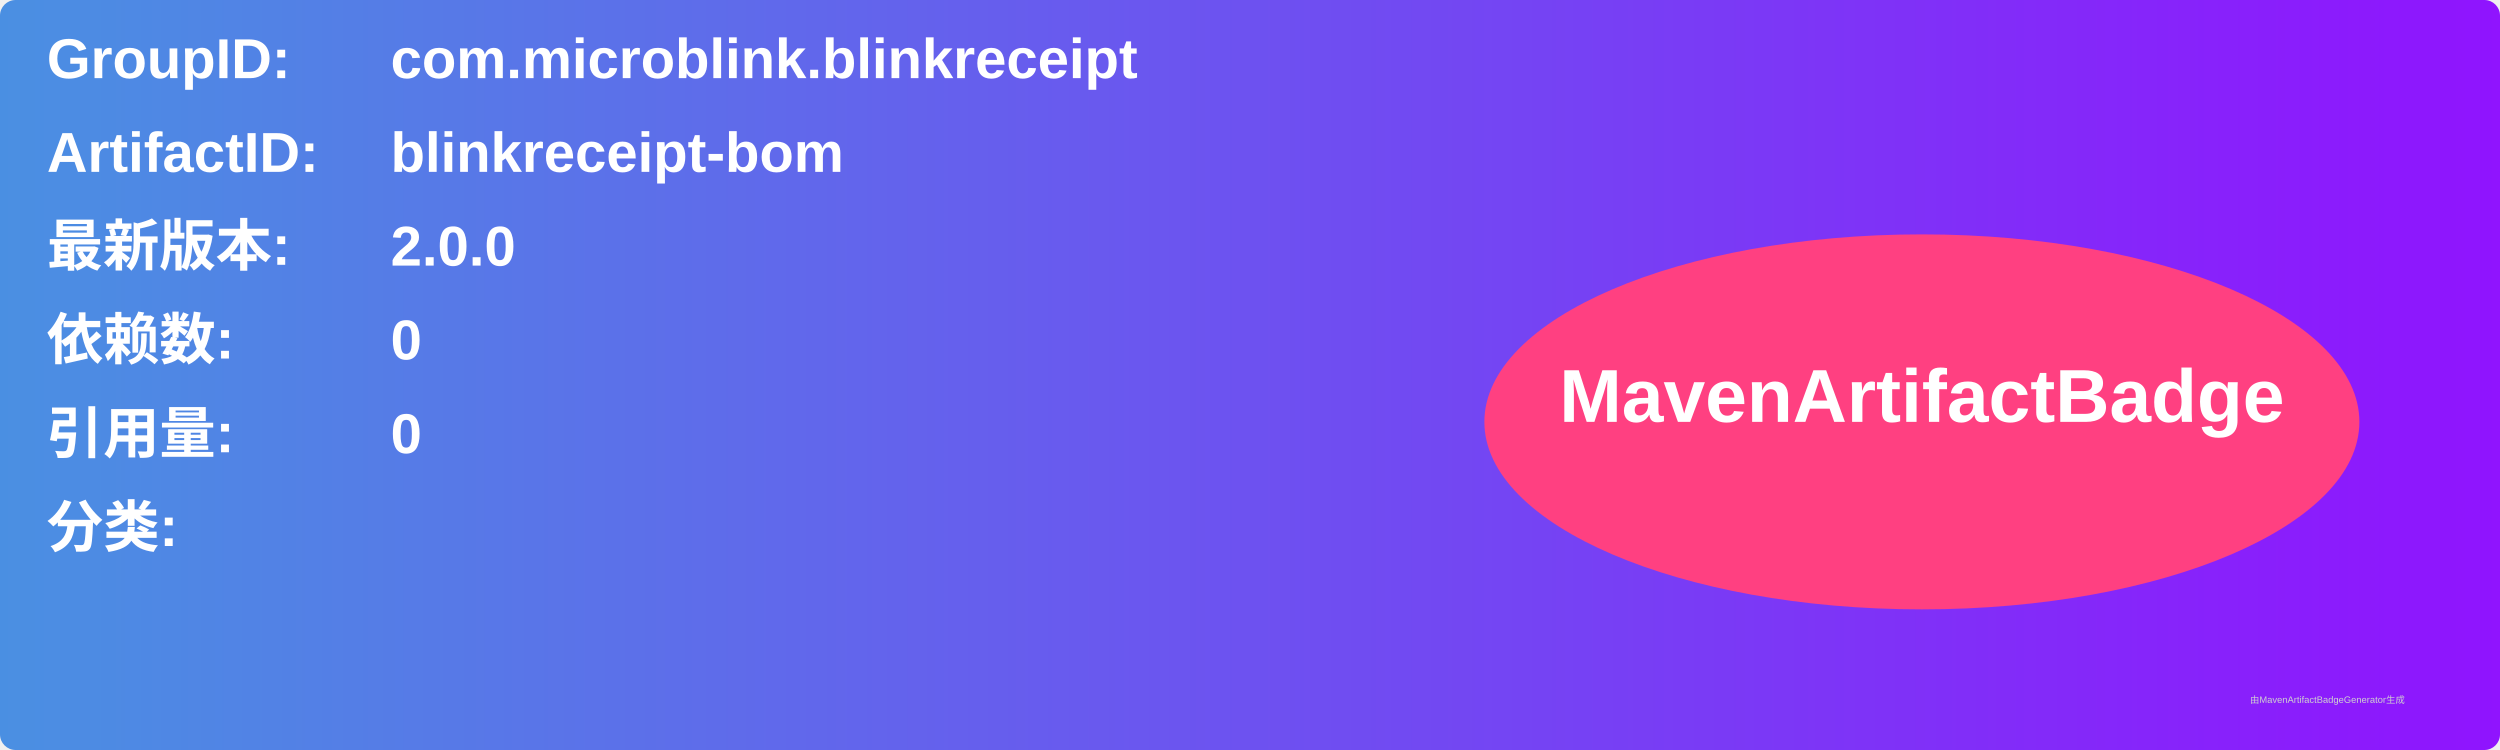
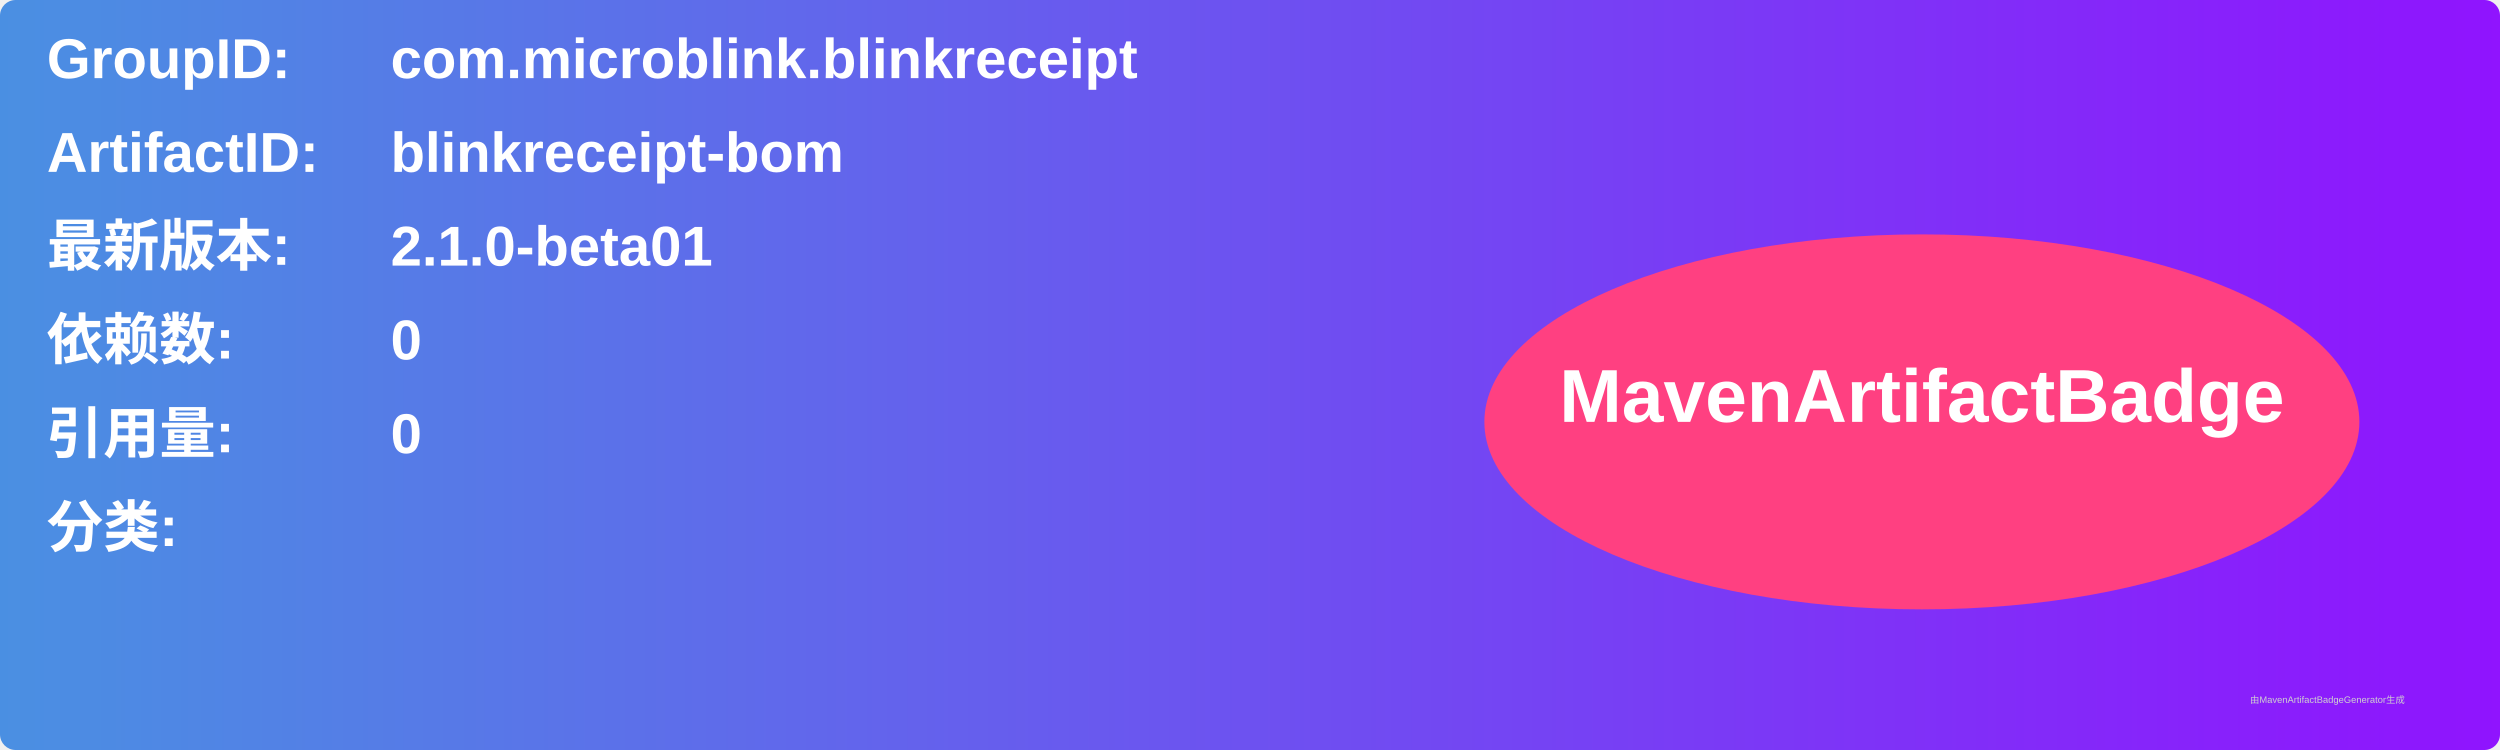
<svg xmlns="http://www.w3.org/2000/svg" width="800" height="240" viewBox="0 0 800 240">
  <linearGradient id="grad" x1="0%" y1="0%" x2="100%" y2="0%">
    <stop offset="0%" stop-color="#4a90e2" />
    <stop offset="100%" stop-color="#9013fe" />
  </linearGradient>
  <rect width="100%" height="100%" rx="5" ry="5" fill="url(#grad)" />
  <g transform="translate(15, 15)">
    <text x="0" y="10" font-family="Arial" font-size="18" fill="white" font-weight="bold" width="260">GroupID:</text>
    <text x="110" y="10" font-family="Arial" font-size="18" fill="white" font-weight="bold" width="460">com.microblink.blinkreceipt</text>
    <text x="0" y="40" font-family="Arial" font-size="18" fill="white" font-weight="bold" width="260">ArtifactID:</text>
    <text x="110" y="40" font-family="Arial" font-size="18" fill="white" font-weight="bold" width="460">blinkreceipt-bom</text>
    <text x="0" y="70" font-family="Arial" font-size="18" fill="white" font-weight="bold">最新版本:</text>
    <text x="110" y="70" font-family="Arial" font-size="18" fill="white" font-weight="bold">
-       <tspan font-weight="bold">2.0.0</tspan>
+       <tspan font-weight="bold">2.1.0-beta01</tspan>
    </text>
    <text x="0" y="100" font-family="Arial" font-size="18" fill="white" font-weight="bold">依赖数: </text>
    <text x="110" y="100" font-family="Arial" font-size="18" fill="white">
      <tspan font-weight="bold">0</tspan>
    </text>
    <text x="0" y="130" font-family="Arial" font-size="18" fill="white" font-weight="bold">引用量: </text>
    <text x="110" y="130" font-family="Arial" font-size="18" fill="white">
      <tspan font-weight="bold">0</tspan>
    </text>
    <text x="0" y="160" font-family="Arial" font-size="18" fill="white" font-weight="bold">分类:</text>
    <text x="10" y="190" font-family="Arial" font-size="10" fill="white">
      <tspan font-weight="bold" />
    </text>
    <ellipse cx="600" cy="120" rx="140" ry="60" fill="#ff4081" />
    <text x="600" y="120" text-anchor="middle" font-family="Arial" font-size="24" fill="white" font-weight="bold">MavenArtifactBadge</text>
  </g>
  <text x="720" y="225" font-family="Arial" font-size="3" fill="#d0d0d0">由MavenArtifactBadgeGenerator生成</text>
</svg>
